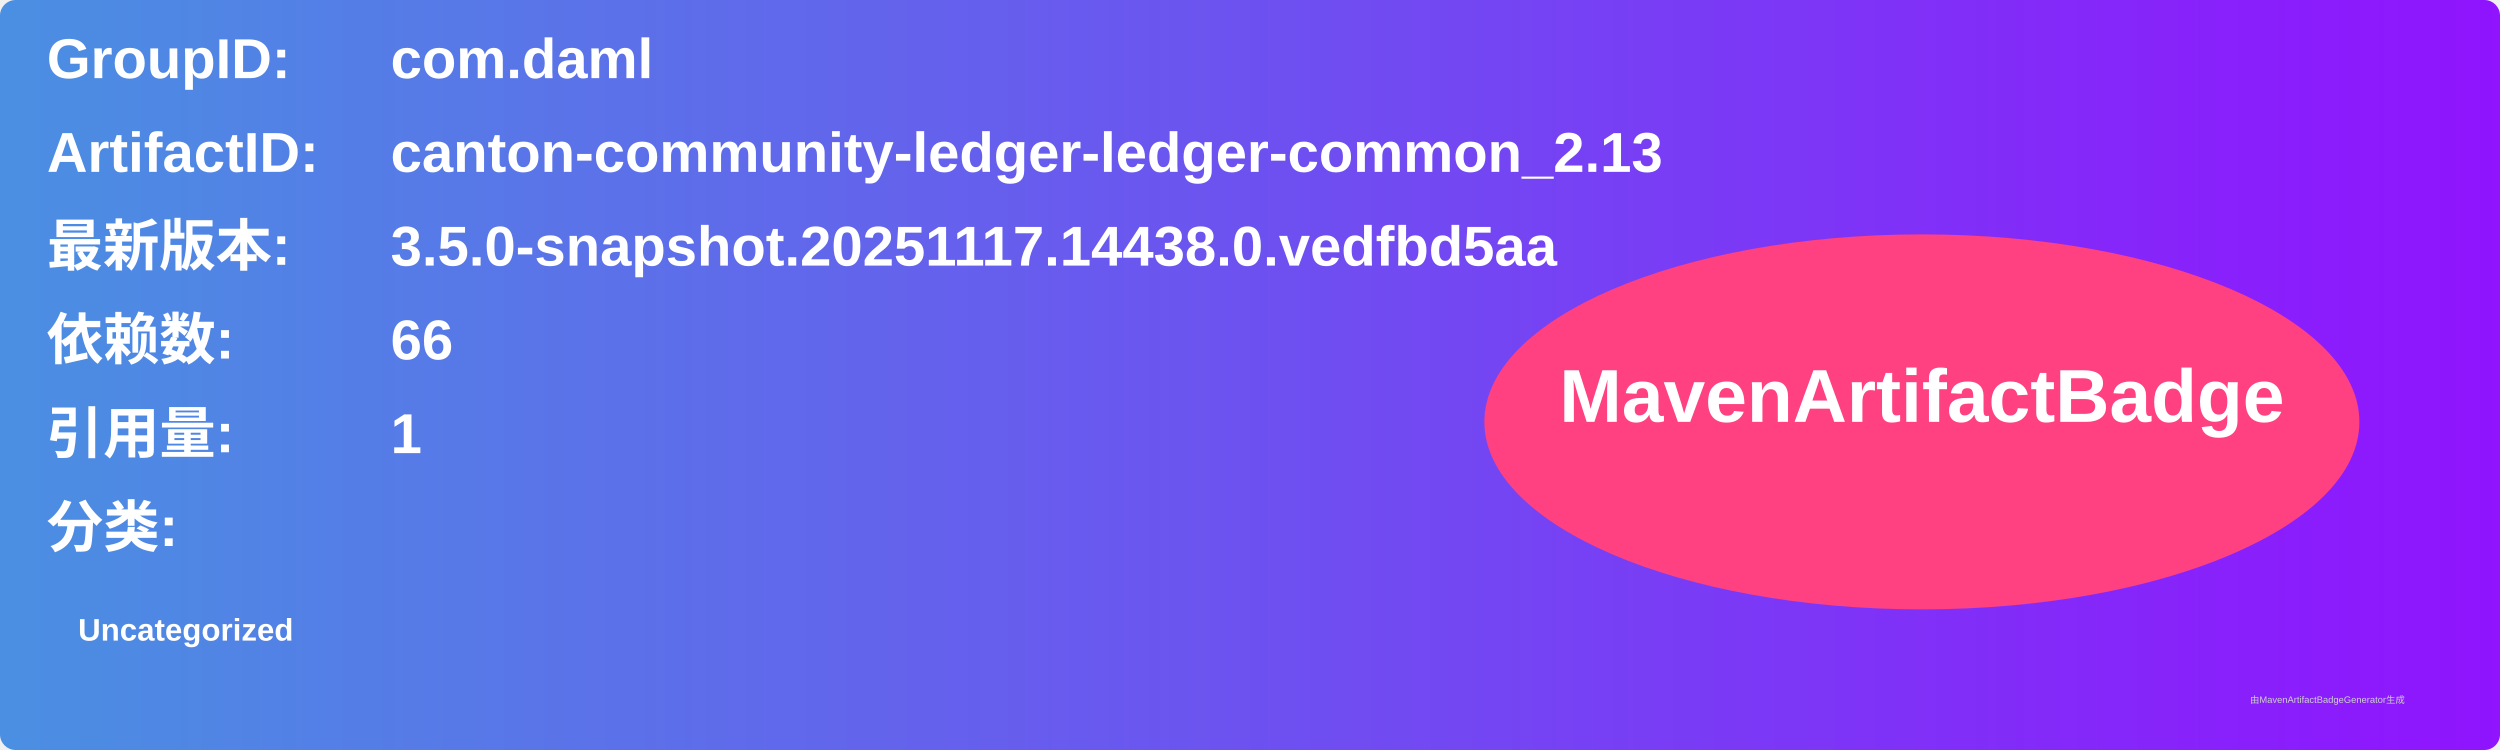
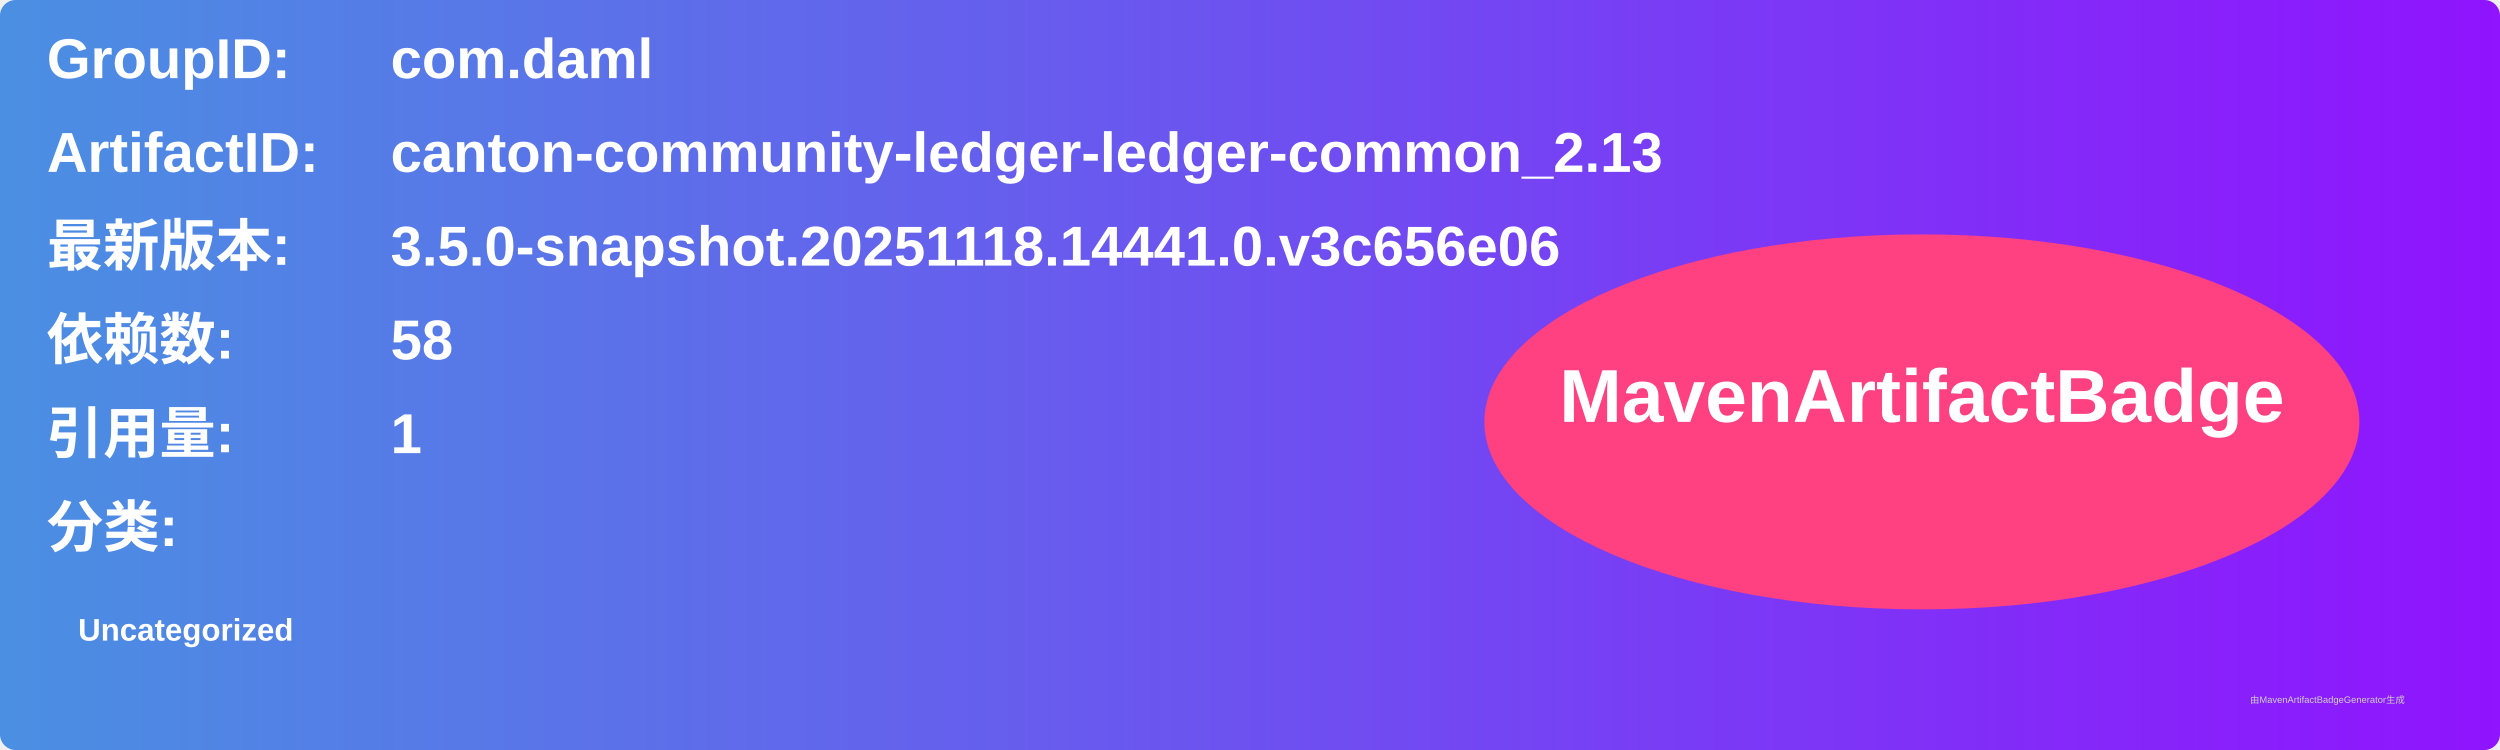
<svg xmlns="http://www.w3.org/2000/svg" width="800" height="240" viewBox="0 0 800 240">
  <linearGradient id="grad" x1="0%" y1="0%" x2="100%" y2="0%">
    <stop offset="0%" stop-color="#4a90e2" />
    <stop offset="100%" stop-color="#9013fe" />
  </linearGradient>
  <rect width="100%" height="100%" rx="5" ry="5" fill="url(#grad)" />
  <g transform="translate(15, 15)">
    <text x="0" y="10" font-family="Arial" font-size="18" fill="white" font-weight="bold" width="260">GroupID:</text>
    <text x="110" y="10" font-family="Arial" font-size="18" fill="white" font-weight="bold" width="460">com.daml</text>
    <text x="0" y="40" font-family="Arial" font-size="18" fill="white" font-weight="bold" width="260">ArtifactID:</text>
    <text x="110" y="40" font-family="Arial" font-size="18" fill="white" font-weight="bold" width="460">canton-community-ledger-ledger-common_2.13</text>
    <text x="0" y="70" font-family="Arial" font-size="18" fill="white" font-weight="bold">最新版本:</text>
    <text x="110" y="70" font-family="Arial" font-size="18" fill="white" font-weight="bold">
-       <tspan font-weight="bold">3.5.0-snapshot.20251117.14438.0.vedfbd5aa</tspan>
+       <tspan font-weight="bold">3.5.0-snapshot.20251118.14441.0.v3c656e06</tspan>
    </text>
    <text x="0" y="100" font-family="Arial" font-size="18" fill="white" font-weight="bold">依赖数: </text>
    <text x="110" y="100" font-family="Arial" font-size="18" fill="white">
-       <tspan font-weight="bold">66</tspan>
+       <tspan font-weight="bold">58</tspan>
    </text>
    <text x="0" y="130" font-family="Arial" font-size="18" fill="white" font-weight="bold">引用量: </text>
    <text x="110" y="130" font-family="Arial" font-size="18" fill="white">
      <tspan font-weight="bold">1</tspan>
    </text>
    <text x="0" y="160" font-family="Arial" font-size="18" fill="white" font-weight="bold">分类:</text>
    <text x="10" y="190" font-family="Arial" font-size="10" fill="white">
      <tspan font-weight="bold">Uncategorized</tspan>
    </text>
    <ellipse cx="600" cy="120" rx="140" ry="60" fill="#ff4081" />
    <text x="600" y="120" text-anchor="middle" font-family="Arial" font-size="24" fill="white" font-weight="bold">MavenArtifactBadge</text>
  </g>
  <text x="720" y="225" font-family="Arial" font-size="3" fill="#d0d0d0">由MavenArtifactBadgeGenerator生成</text>
</svg>
